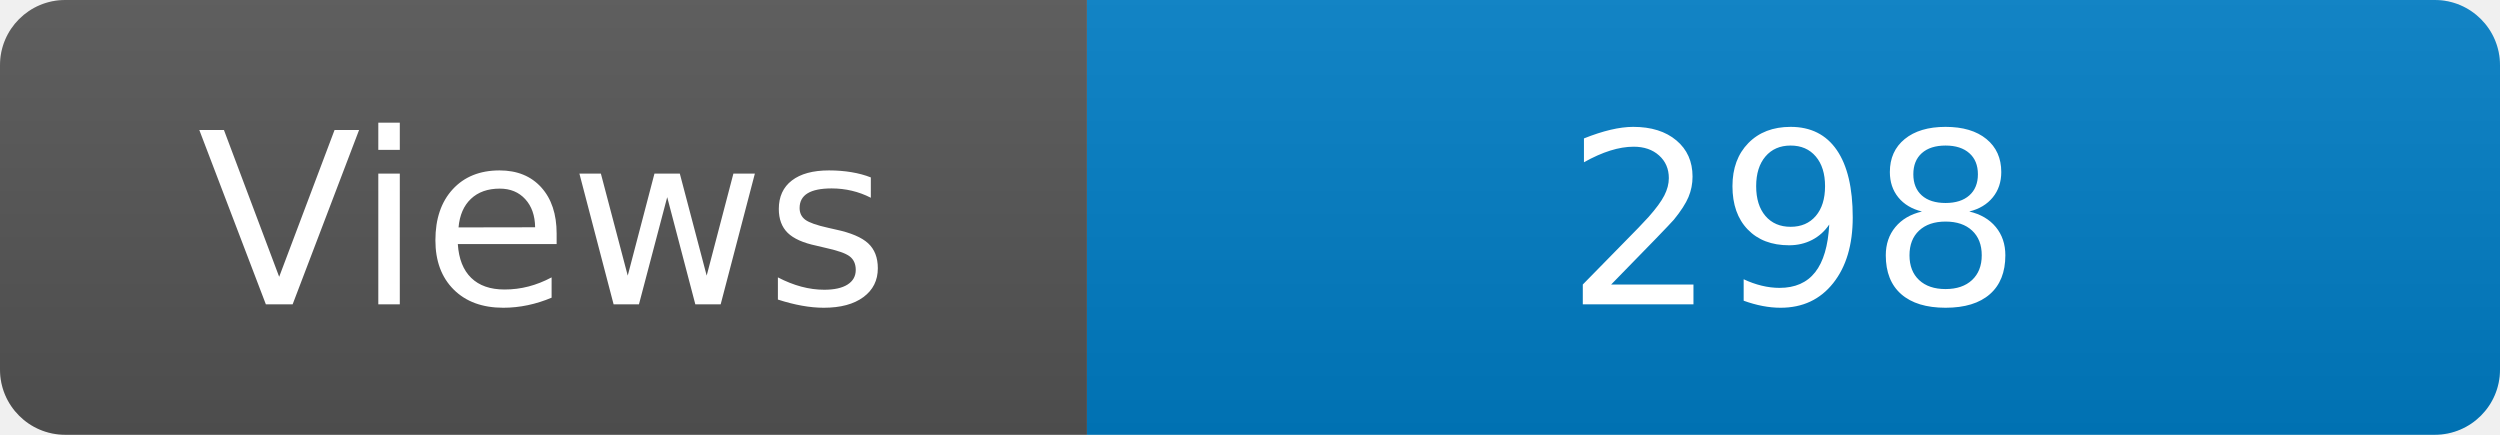
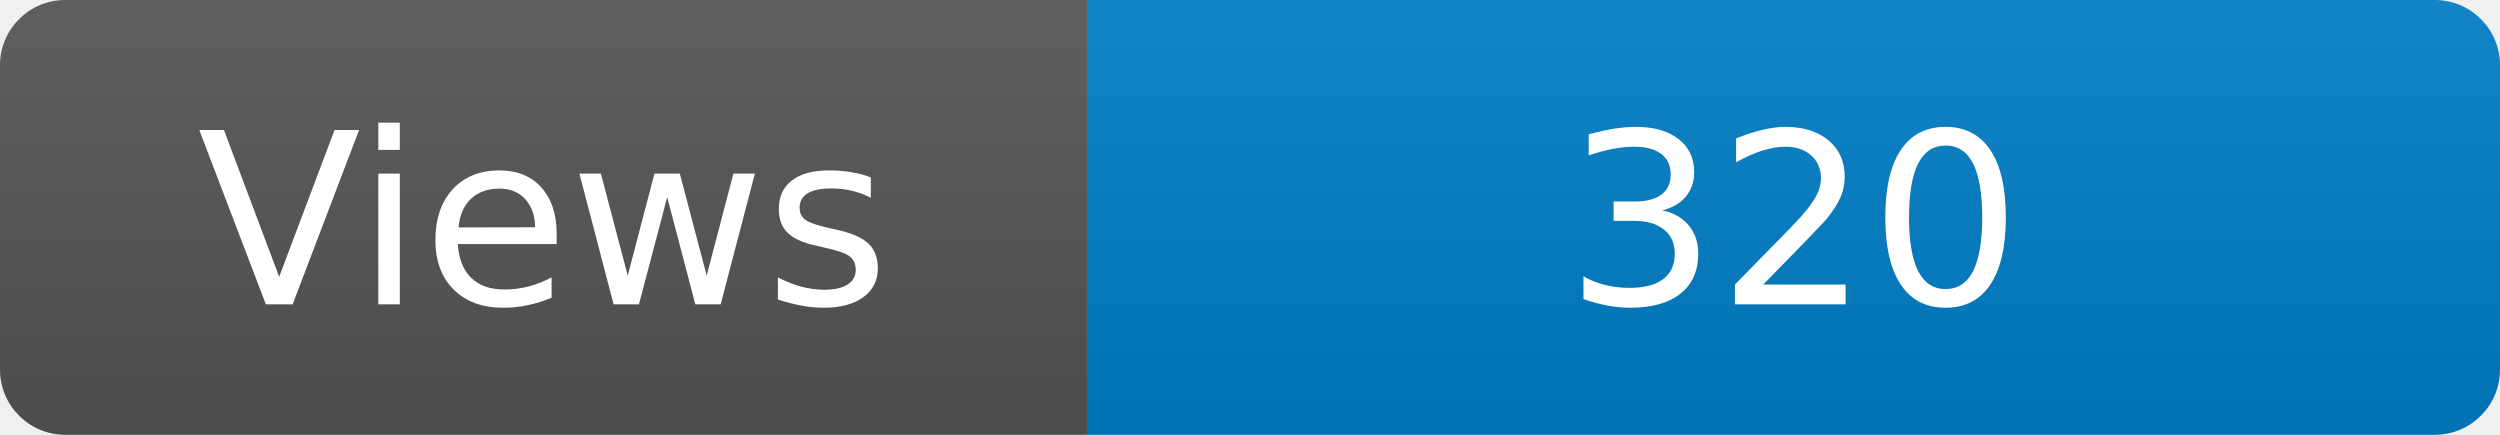
<svg xmlns="http://www.w3.org/2000/svg" width="115" height="20" role="img" aria-label="Maintained?: yes">
  <linearGradient id="s" x2="0" y2="100%">
    <stop offset="0" stop-color="#bbb" stop-opacity=".1" />
    <stop offset="1" stop-opacity=".1" />
  </linearGradient>
  <clipPath id="r">
    <rect width="115" height="20" rx="3" fill="#fff" />
  </clipPath>
  <g clip-path="url(#r)">
    <rect width="50" height="20" fill="#555" />
    <rect x="50" width="160" height="20" fill="#007ec6" />
    <rect width="115" height="20" fill="url(#s)" />
  </g>
  <g fill="#fff" text-anchor="middle" font-family="Verdana,Geneva,DejaVu Sans,sans-serif" font-size="110">
    <text x="250" y="140" transform="scale(.1)" fill="#fff">Views</text>
-     <text x="825" y="140" transform="scale(.1)" fill="#fff">298</text>
+     <text x="825" y="140" transform="scale(.1)" fill="#fff">320</text>
  </g>
</svg>
